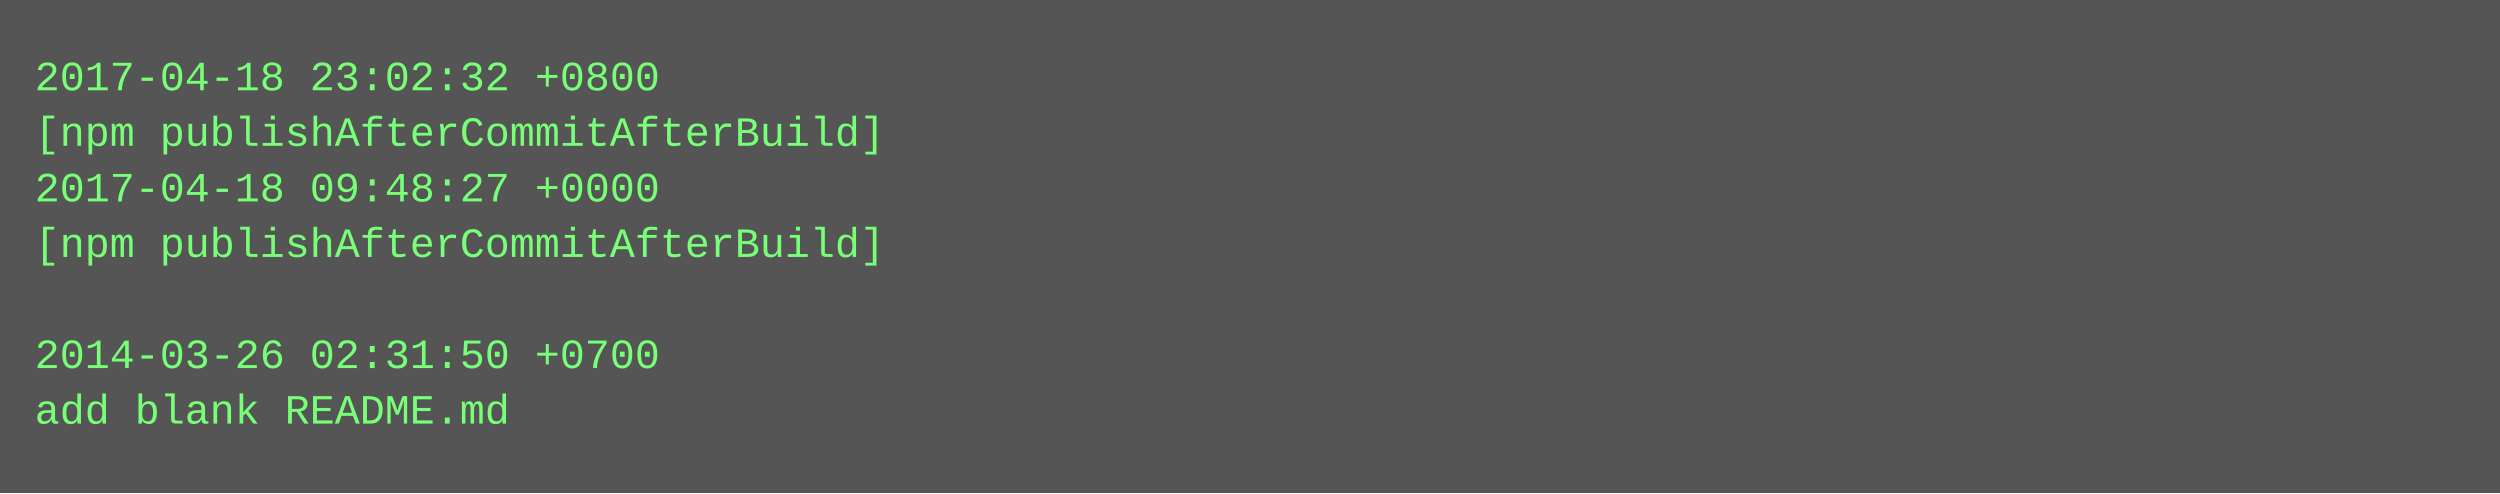
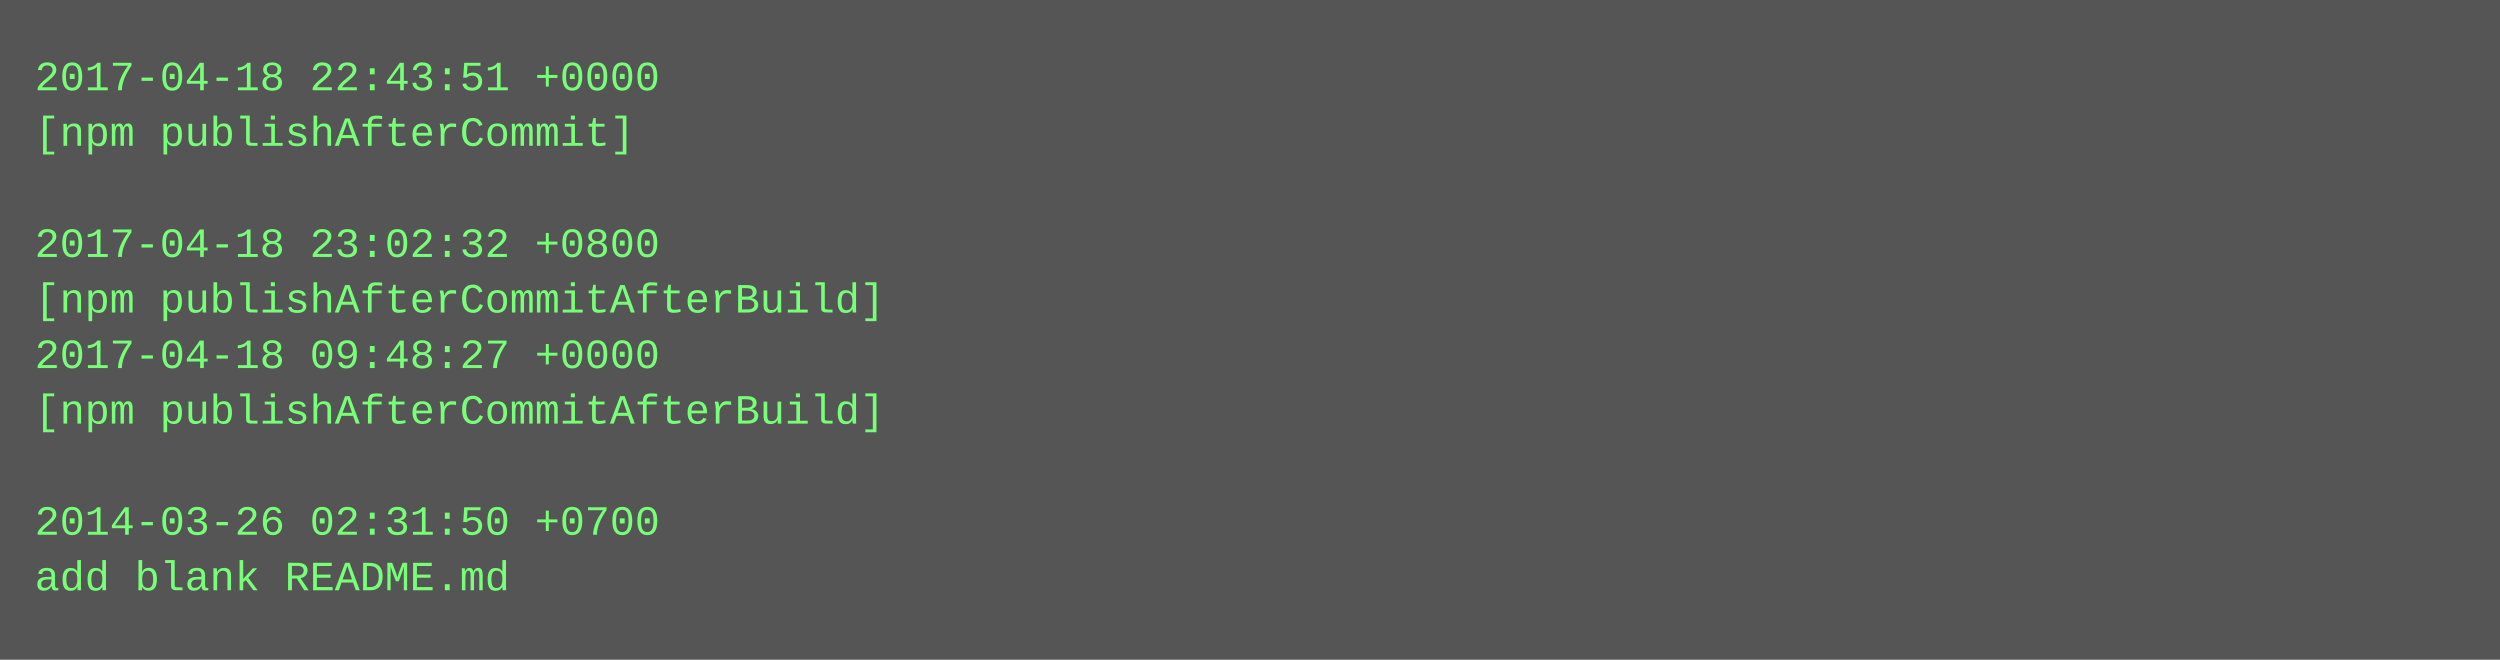
- <svg xmlns="http://www.w3.org/2000/svg" height="142" width="720">
-   <rect height="142" fill="#555" width="720" />
+ <svg xmlns="http://www.w3.org/2000/svg" height="190" width="720">
+   <rect height="190" fill="#555" width="720" />
  <text fill="#7f7" font-family="Courier New" font-size="12" xml:space="preserve">
-     <tspan x="10" y="26">2017-04-18 23:02:32 +0800</tspan>
-     <tspan x="10" y="42">[npm publishAfterCommitAfterBuild]</tspan>
-     <tspan x="10" y="58">2017-04-18 09:48:27 +0000</tspan>
-     <tspan x="10" y="74">[npm publishAfterCommitAfterBuild]</tspan>
-     <tspan x="10" y="90" />
-     <tspan x="10" y="106">2014-03-26 02:31:50 +0700</tspan>
-     <tspan x="10" y="122">add blank README.md</tspan>
+     <tspan x="10" y="26">2017-04-18 22:43:51 +0000</tspan>
+     <tspan x="10" y="42">[npm publishAfterCommit]</tspan>
+     <tspan x="10" y="58" />
+     <tspan x="10" y="74">2017-04-18 23:02:32 +0800</tspan>
+     <tspan x="10" y="90">[npm publishAfterCommitAfterBuild]</tspan>
+     <tspan x="10" y="106">2017-04-18 09:48:27 +0000</tspan>
+     <tspan x="10" y="122">[npm publishAfterCommitAfterBuild]</tspan>
+     <tspan x="10" y="138" />
+     <tspan x="10" y="154">2014-03-26 02:31:50 +0700</tspan>
+     <tspan x="10" y="170">add blank README.md</tspan>
  </text>
</svg>
